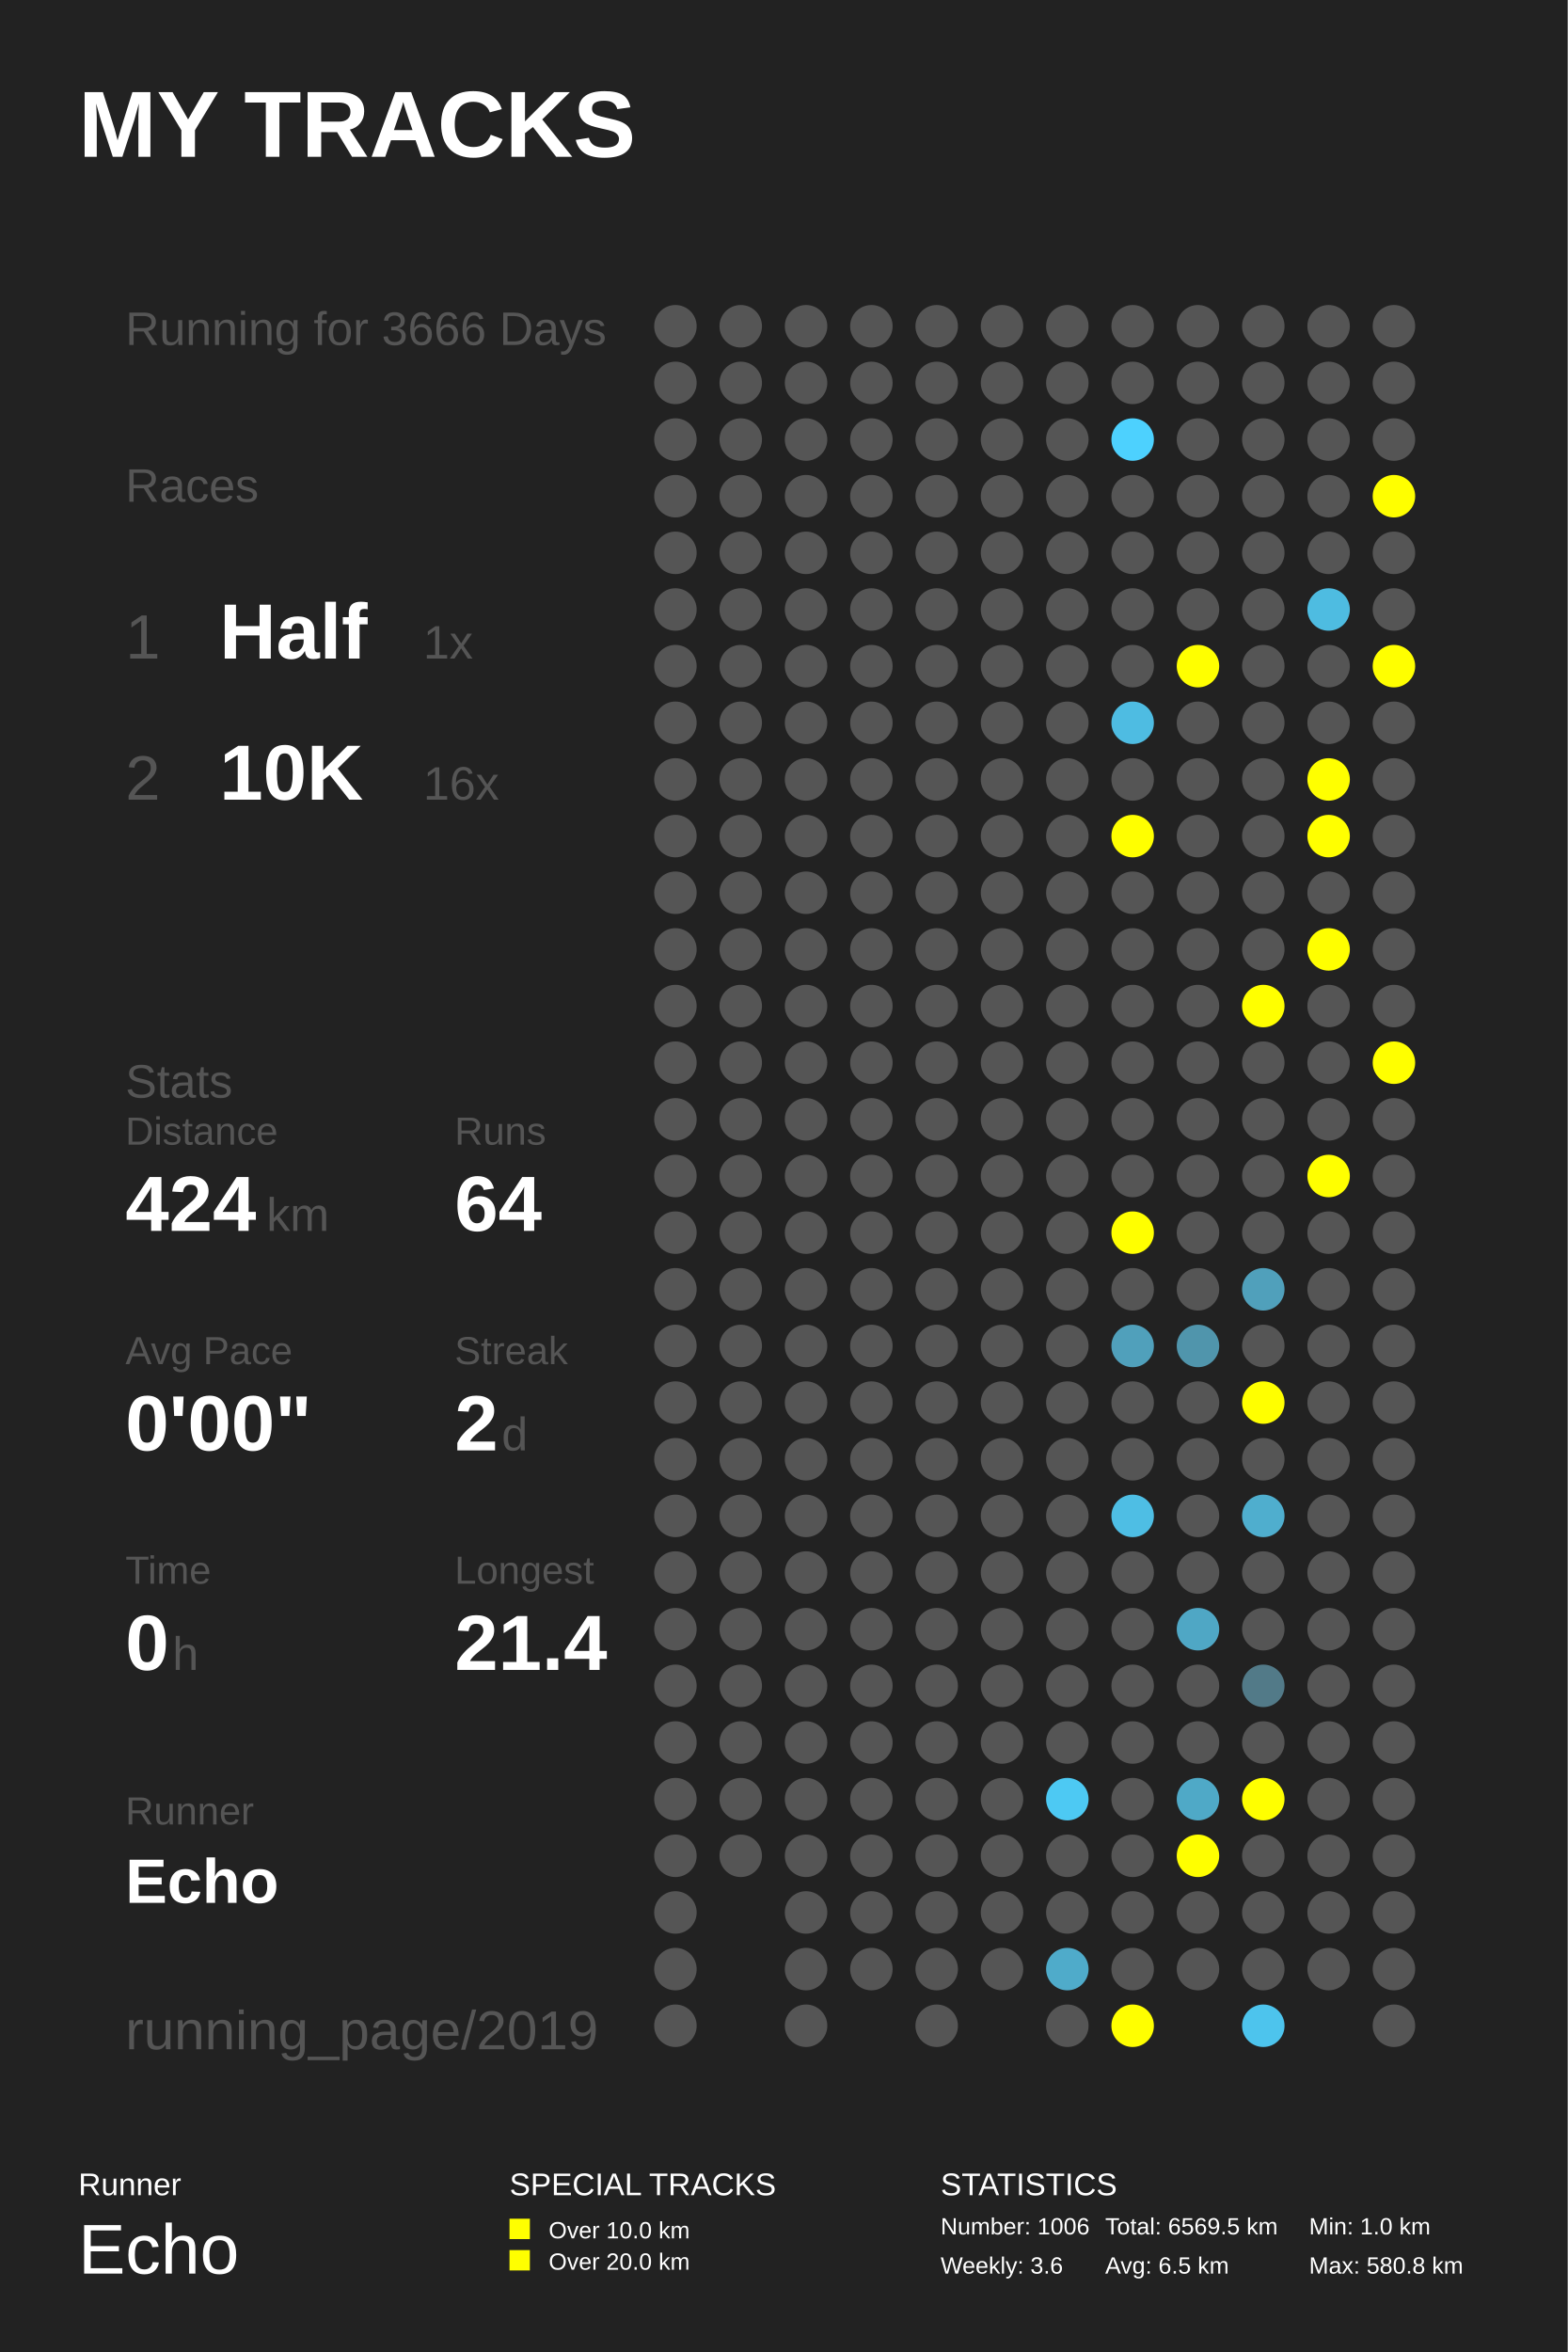
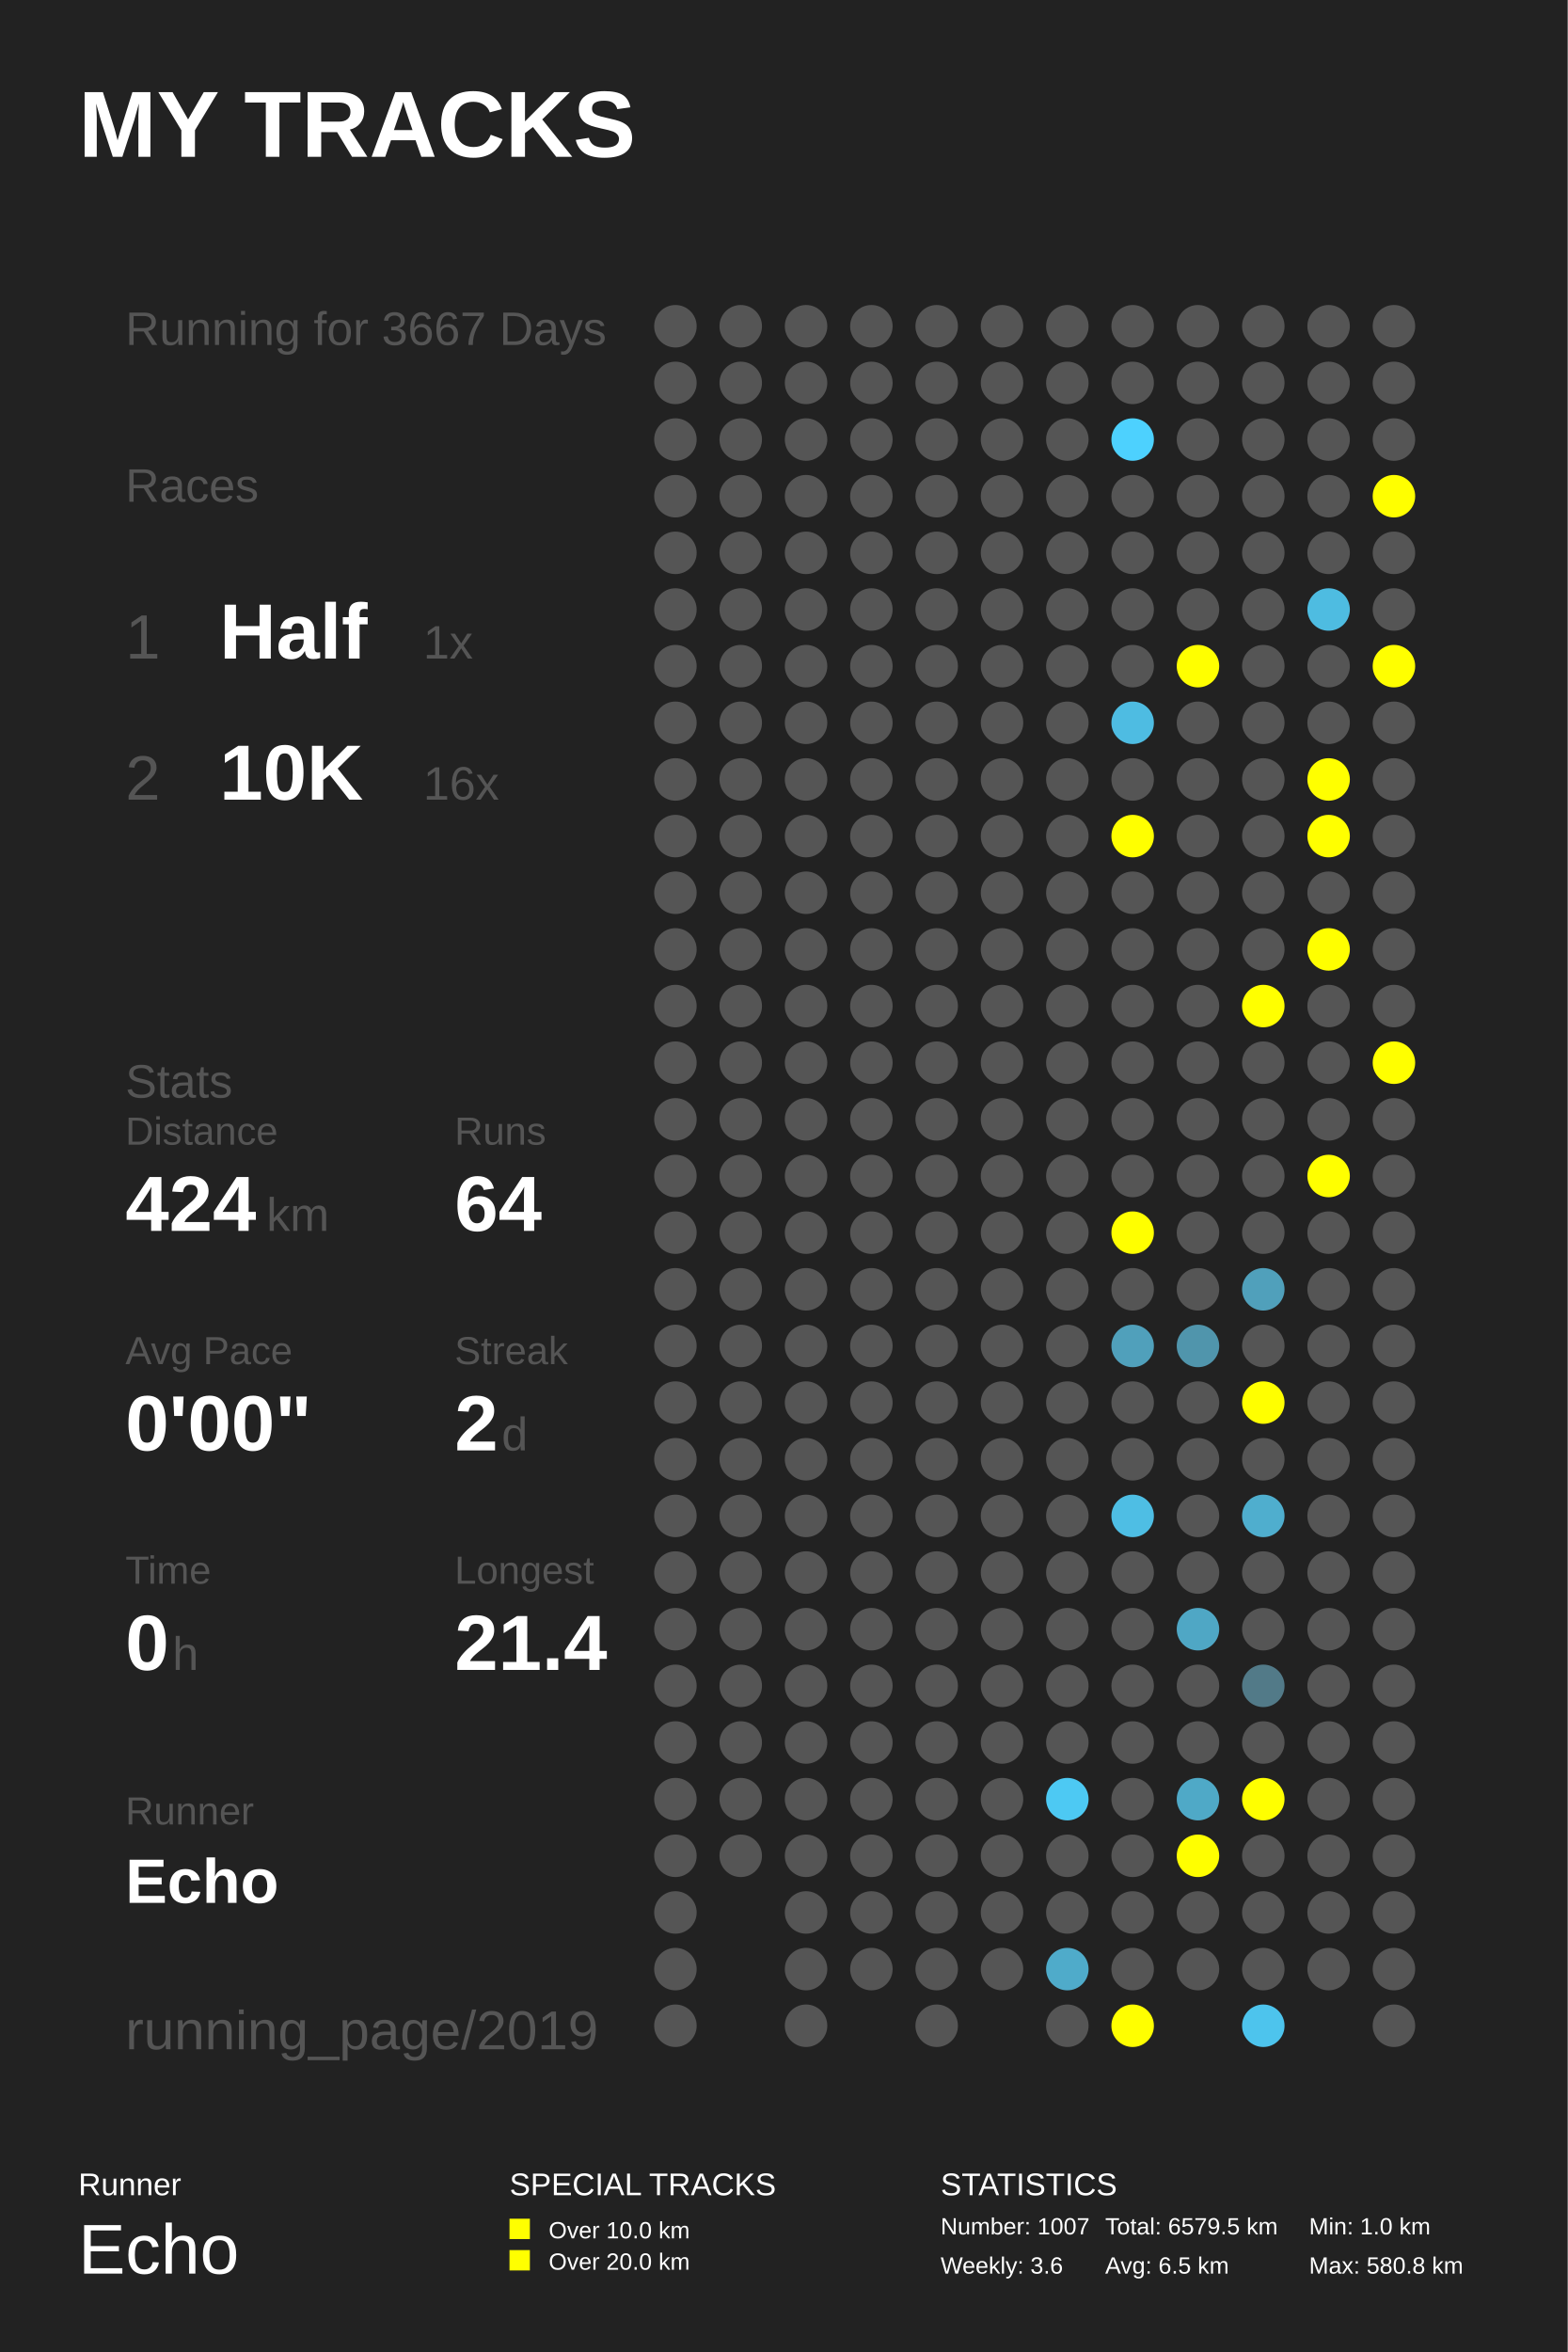
<svg xmlns="http://www.w3.org/2000/svg" baseProfile="full" height="300mm" version="1.1" viewBox="0,0,200,300" width="200mm">
  <defs />
  <rect fill="#222222" height="300" width="200" x="0" y="0" />
  <text fill="#FFFFFF" style="font-size:12px; font-family:Arial; font-weight:bold;" x="10" y="20">MY TRACKS</text>
  <text fill="#FFFFFF" style="font-size:4px; font-family:Arial" x="10" y="280">Runner</text>
  <text fill="#FFFFFF" style="font-size:9px; font-family:Arial" x="10" y="290">Echo</text>
  <text fill="#FFFFFF" style="font-size:4px; font-family:Arial" x="65" y="280">SPECIAL TRACKS</text>
  <rect fill="#FFFF00" height="2.6" width="2.6" x="65" y="283" />
  <text fill="#FFFFFF" style="font-size:3px; font-family:Arial" x="70" y="285.5">Over 10.0 km</text>
  <rect fill="#FFFF00" height="2.6" width="2.6" x="65" y="287" />
  <text fill="#FFFFFF" style="font-size:3px; font-family:Arial" x="70" y="289.5">Over 20.0 km</text>
  <text fill="#FFFFFF" style="font-size:4px; font-family:Arial" x="120" y="280">STATISTICS</text>
-   <text fill="#FFFFFF" style="font-size:3px; font-family:Arial" x="120" y="285">Number: 1006</text>
+   <text fill="#FFFFFF" style="font-size:3px; font-family:Arial" x="120" y="285">Number: 1007</text>
  <text fill="#FFFFFF" style="font-size:3px; font-family:Arial" x="120" y="290">Weekly: 3.6</text>
-   <text fill="#FFFFFF" style="font-size:3px; font-family:Arial" x="141" y="285">Total: 6569.5 km</text>
+   <text fill="#FFFFFF" style="font-size:3px; font-family:Arial" x="141" y="285">Total: 6579.5 km</text>
  <text fill="#FFFFFF" style="font-size:3px; font-family:Arial" x="141" y="290">Avg: 6.5 km</text>
  <text fill="#FFFFFF" style="font-size:3px; font-family:Arial" x="167" y="285">Min: 1.0 km</text>
  <text fill="#FFFFFF" style="font-size:3px; font-family:Arial" x="167" y="290">Max: 580.8 km</text>
-   <text fill="#555555" style="font-size:6px; font-family:Arial;" x="16" y="44">Running for 3666 Days</text>
+   <text fill="#555555" style="font-size:6px; font-family:Arial;" x="16" y="44">Running for 3667 Days</text>
  <text fill="#555555" style="font-size:6px; font-family:Arial;" x="16" y="64">Races</text>
  <text fill="#555555" style="font-size:8px; font-family:Arial;" x="16" y="84">1</text>
  <text fill="#FFFFFF" style="font-size:10px; font-family:Arial; font-weight:bold;" x="28" y="84">Half</text>
  <text fill="#555555" style="font-size:6px; font-family:Arial;" x="54" y="84">1x</text>
  <text fill="#555555" style="font-size:8px; font-family:Arial;" x="16" y="102">2</text>
  <text fill="#FFFFFF" style="font-size:10px; font-family:Arial; font-weight:bold;" x="28" y="102">10K</text>
  <text fill="#555555" style="font-size:6px; font-family:Arial;" x="54" y="102">16x</text>
  <text fill="#555555" style="font-size:6px; font-family:Arial;" x="16" y="140">Stats</text>
  <text fill="#555555" style="font-size:5px; font-family:Arial;" x="16" y="146">Distance</text>
  <text fill="#FFFFFF" style="font-size:10px; font-family:Arial; font-weight:bold;" x="16" y="157">424</text>
  <text fill="#555555" style="font-size:6px; font-family:Arial;" x="34" y="157">km</text>
  <text fill="#555555" style="font-size:5px; font-family:Arial;" x="58" y="146">Runs</text>
  <text fill="#FFFFFF" style="font-size:10px; font-family:Arial; font-weight:bold;" x="58" y="157">64</text>
  <text fill="#555555" style="font-size:5px; font-family:Arial;" x="16" y="174">Avg Pace</text>
  <text fill="#FFFFFF" style="font-size:10px; font-family:Arial; font-weight:bold;" x="16" y="185">0'00"</text>
  <text fill="#555555" style="font-size:5px; font-family:Arial;" x="58" y="174">Streak</text>
  <text fill="#FFFFFF" style="font-size:10px; font-family:Arial; font-weight:bold;" x="58" y="185">2</text>
  <text fill="#555555" style="font-size:6px; font-family:Arial;" x="64" y="185">d</text>
  <text fill="#555555" style="font-size:5px; font-family:Arial;" x="16" y="202">Time</text>
  <text fill="#FFFFFF" style="font-size:10px; font-family:Arial; font-weight:bold;" x="16" y="213">0</text>
  <text fill="#555555" style="font-size:6px; font-family:Arial;" x="22" y="213">h</text>
  <text fill="#555555" style="font-size:5px; font-family:Arial;" x="58" y="202">Longest</text>
  <text fill="#FFFFFF" style="font-size:10px; font-family:Arial; font-weight:bold;" x="58" y="213">21.4</text>
  <text fill="#555555" style="font-size:5px; font-family:Arial;" x="16" y="232.71">Runner</text>
  <text fill="#FFFFFF" style="font-size:8px; font-family:Arial; font-weight:bold;" x="16" y="242.71">Echo</text>
  <text fill="#555555" style="font-size:7px; font-family:Arial;" x="16" y="261.387">running_page/2019</text>
  <circle cx="86.167" cy="41.613" fill="#555555" r="2.71" />
  <circle cx="86.167" cy="48.839" fill="#555555" r="2.71" />
  <circle cx="86.167" cy="56.065" fill="#555555" r="2.71" />
  <circle cx="86.167" cy="63.29" fill="#555555" r="2.71" />
  <circle cx="86.167" cy="70.516" fill="#555555" r="2.71" />
  <circle cx="86.167" cy="77.742" fill="#555555" r="2.71" />
  <circle cx="86.167" cy="84.968" fill="#555555" r="2.71" />
  <circle cx="86.167" cy="92.194" fill="#555555" r="2.71" />
  <circle cx="86.167" cy="99.419" fill="#555555" r="2.71" />
  <circle cx="86.167" cy="106.645" fill="#555555" r="2.71" />
  <circle cx="86.167" cy="113.871" fill="#555555" r="2.71" />
  <circle cx="86.167" cy="121.097" fill="#555555" r="2.71" />
  <circle cx="86.167" cy="128.323" fill="#555555" r="2.71" />
  <circle cx="86.167" cy="135.548" fill="#555555" r="2.71" />
  <circle cx="86.167" cy="142.774" fill="#555555" r="2.71" />
  <circle cx="86.167" cy="150.0" fill="#555555" r="2.71" />
  <circle cx="86.167" cy="157.226" fill="#555555" r="2.71" />
  <circle cx="86.167" cy="164.452" fill="#555555" r="2.71" />
  <circle cx="86.167" cy="171.677" fill="#555555" r="2.71" />
  <circle cx="86.167" cy="178.903" fill="#555555" r="2.71" />
  <circle cx="86.167" cy="186.129" fill="#555555" r="2.71" />
  <circle cx="86.167" cy="193.355" fill="#555555" r="2.71" />
  <circle cx="86.167" cy="200.581" fill="#555555" r="2.71" />
  <circle cx="86.167" cy="207.806" fill="#555555" r="2.71" />
  <circle cx="86.167" cy="215.032" fill="#555555" r="2.71" />
  <circle cx="86.167" cy="222.258" fill="#555555" r="2.71" />
  <circle cx="86.167" cy="229.484" fill="#555555" r="2.71" />
  <circle cx="86.167" cy="236.71" fill="#555555" r="2.71" />
  <circle cx="86.167" cy="243.935" fill="#555555" r="2.71" />
  <circle cx="86.167" cy="251.161" fill="#555555" r="2.71" />
  <circle cx="86.167" cy="258.387" fill="#555555" r="2.71" />
  <circle cx="94.5" cy="41.613" fill="#555555" r="2.71" />
  <circle cx="94.5" cy="48.839" fill="#555555" r="2.71" />
  <circle cx="94.5" cy="56.065" fill="#555555" r="2.71" />
  <circle cx="94.5" cy="63.29" fill="#555555" r="2.71" />
  <circle cx="94.5" cy="70.516" fill="#555555" r="2.71" />
  <circle cx="94.5" cy="77.742" fill="#555555" r="2.71" />
  <circle cx="94.5" cy="84.968" fill="#555555" r="2.71" />
  <circle cx="94.5" cy="92.194" fill="#555555" r="2.71" />
  <circle cx="94.5" cy="99.419" fill="#555555" r="2.71" />
  <circle cx="94.5" cy="106.645" fill="#555555" r="2.71" />
  <circle cx="94.5" cy="113.871" fill="#555555" r="2.71" />
  <circle cx="94.5" cy="121.097" fill="#555555" r="2.71" />
  <circle cx="94.5" cy="128.323" fill="#555555" r="2.71" />
  <circle cx="94.5" cy="135.548" fill="#555555" r="2.71" />
  <circle cx="94.5" cy="142.774" fill="#555555" r="2.71" />
  <circle cx="94.5" cy="150.0" fill="#555555" r="2.71" />
  <circle cx="94.5" cy="157.226" fill="#555555" r="2.71" />
  <circle cx="94.5" cy="164.452" fill="#555555" r="2.71" />
  <circle cx="94.5" cy="171.677" fill="#555555" r="2.71" />
  <circle cx="94.5" cy="178.903" fill="#555555" r="2.71" />
  <circle cx="94.5" cy="186.129" fill="#555555" r="2.71" />
  <circle cx="94.5" cy="193.355" fill="#555555" r="2.71" />
  <circle cx="94.5" cy="200.581" fill="#555555" r="2.71" />
  <circle cx="94.5" cy="207.806" fill="#555555" r="2.71" />
  <circle cx="94.5" cy="215.032" fill="#555555" r="2.71" />
  <circle cx="94.5" cy="222.258" fill="#555555" r="2.71" />
  <circle cx="94.5" cy="229.484" fill="#555555" r="2.71" />
  <circle cx="94.5" cy="236.71" fill="#555555" r="2.71" />
  <circle cx="102.833" cy="41.613" fill="#555555" r="2.71" />
  <circle cx="102.833" cy="48.839" fill="#555555" r="2.71" />
  <circle cx="102.833" cy="56.065" fill="#555555" r="2.71" />
  <circle cx="102.833" cy="63.29" fill="#555555" r="2.71" />
  <circle cx="102.833" cy="70.516" fill="#555555" r="2.71" />
  <circle cx="102.833" cy="77.742" fill="#555555" r="2.71" />
  <circle cx="102.833" cy="84.968" fill="#555555" r="2.71" />
  <circle cx="102.833" cy="92.194" fill="#555555" r="2.71" />
  <circle cx="102.833" cy="99.419" fill="#555555" r="2.71" />
  <circle cx="102.833" cy="106.645" fill="#555555" r="2.71" />
  <circle cx="102.833" cy="113.871" fill="#555555" r="2.71" />
  <circle cx="102.833" cy="121.097" fill="#555555" r="2.71" />
  <circle cx="102.833" cy="128.323" fill="#555555" r="2.71" />
  <circle cx="102.833" cy="135.548" fill="#555555" r="2.71" />
  <circle cx="102.833" cy="142.774" fill="#555555" r="2.71" />
  <circle cx="102.833" cy="150.0" fill="#555555" r="2.71" />
  <circle cx="102.833" cy="157.226" fill="#555555" r="2.71" />
  <circle cx="102.833" cy="164.452" fill="#555555" r="2.71" />
  <circle cx="102.833" cy="171.677" fill="#555555" r="2.71" />
  <circle cx="102.833" cy="178.903" fill="#555555" r="2.71" />
  <circle cx="102.833" cy="186.129" fill="#555555" r="2.71" />
  <circle cx="102.833" cy="193.355" fill="#555555" r="2.71" />
  <circle cx="102.833" cy="200.581" fill="#555555" r="2.71" />
  <circle cx="102.833" cy="207.806" fill="#555555" r="2.71" />
  <circle cx="102.833" cy="215.032" fill="#555555" r="2.71" />
  <circle cx="102.833" cy="222.258" fill="#555555" r="2.71" />
  <circle cx="102.833" cy="229.484" fill="#555555" r="2.71" />
  <circle cx="102.833" cy="236.71" fill="#555555" r="2.71" />
  <circle cx="102.833" cy="243.935" fill="#555555" r="2.71" />
  <circle cx="102.833" cy="251.161" fill="#555555" r="2.71" />
  <circle cx="102.833" cy="258.387" fill="#555555" r="2.71" />
  <circle cx="111.167" cy="41.613" fill="#555555" r="2.71" />
  <circle cx="111.167" cy="48.839" fill="#555555" r="2.71" />
  <circle cx="111.167" cy="56.065" fill="#555555" r="2.71" />
  <circle cx="111.167" cy="63.29" fill="#555555" r="2.71" />
  <circle cx="111.167" cy="70.516" fill="#555555" r="2.71" />
  <circle cx="111.167" cy="77.742" fill="#555555" r="2.71" />
  <circle cx="111.167" cy="84.968" fill="#555555" r="2.71" />
  <circle cx="111.167" cy="92.194" fill="#555555" r="2.71" />
  <circle cx="111.167" cy="99.419" fill="#555555" r="2.71" />
  <circle cx="111.167" cy="106.645" fill="#555555" r="2.71" />
  <circle cx="111.167" cy="113.871" fill="#555555" r="2.71" />
  <circle cx="111.167" cy="121.097" fill="#555555" r="2.71" />
  <circle cx="111.167" cy="128.323" fill="#555555" r="2.71" />
  <circle cx="111.167" cy="135.548" fill="#555555" r="2.71" />
  <circle cx="111.167" cy="142.774" fill="#555555" r="2.71" />
  <circle cx="111.167" cy="150.0" fill="#555555" r="2.71" />
  <circle cx="111.167" cy="157.226" fill="#555555" r="2.71" />
  <circle cx="111.167" cy="164.452" fill="#555555" r="2.71" />
  <circle cx="111.167" cy="171.677" fill="#555555" r="2.71" />
  <circle cx="111.167" cy="178.903" fill="#555555" r="2.71" />
  <circle cx="111.167" cy="186.129" fill="#555555" r="2.71" />
  <circle cx="111.167" cy="193.355" fill="#555555" r="2.71" />
  <circle cx="111.167" cy="200.581" fill="#555555" r="2.71" />
  <circle cx="111.167" cy="207.806" fill="#555555" r="2.71" />
  <circle cx="111.167" cy="215.032" fill="#555555" r="2.71" />
  <circle cx="111.167" cy="222.258" fill="#555555" r="2.71" />
  <circle cx="111.167" cy="229.484" fill="#555555" r="2.71" />
  <circle cx="111.167" cy="236.71" fill="#555555" r="2.71" />
  <circle cx="111.167" cy="243.935" fill="#555555" r="2.71" />
  <circle cx="111.167" cy="251.161" fill="#555555" r="2.71" />
  <circle cx="119.5" cy="41.613" fill="#555555" r="2.71" />
  <circle cx="119.5" cy="48.839" fill="#555555" r="2.71" />
  <circle cx="119.5" cy="56.065" fill="#555555" r="2.71" />
  <circle cx="119.5" cy="63.29" fill="#555555" r="2.71" />
  <circle cx="119.5" cy="70.516" fill="#555555" r="2.71" />
  <circle cx="119.5" cy="77.742" fill="#555555" r="2.71" />
  <circle cx="119.5" cy="84.968" fill="#555555" r="2.71" />
  <circle cx="119.5" cy="92.194" fill="#555555" r="2.71" />
  <circle cx="119.5" cy="99.419" fill="#555555" r="2.71" />
  <circle cx="119.5" cy="106.645" fill="#555555" r="2.71" />
  <circle cx="119.5" cy="113.871" fill="#555555" r="2.71" />
  <circle cx="119.5" cy="121.097" fill="#555555" r="2.71" />
  <circle cx="119.5" cy="128.323" fill="#555555" r="2.71" />
  <circle cx="119.5" cy="135.548" fill="#555555" r="2.71" />
  <circle cx="119.5" cy="142.774" fill="#555555" r="2.71" />
  <circle cx="119.5" cy="150.0" fill="#555555" r="2.71" />
  <circle cx="119.5" cy="157.226" fill="#555555" r="2.71" />
  <circle cx="119.5" cy="164.452" fill="#555555" r="2.71" />
  <circle cx="119.5" cy="171.677" fill="#555555" r="2.71" />
  <circle cx="119.5" cy="178.903" fill="#555555" r="2.71" />
  <circle cx="119.5" cy="186.129" fill="#555555" r="2.71" />
  <circle cx="119.5" cy="193.355" fill="#555555" r="2.71" />
  <circle cx="119.5" cy="200.581" fill="#555555" r="2.71" />
  <circle cx="119.5" cy="207.806" fill="#555555" r="2.71" />
  <circle cx="119.5" cy="215.032" fill="#555555" r="2.71" />
  <circle cx="119.5" cy="222.258" fill="#555555" r="2.71" />
  <circle cx="119.5" cy="229.484" fill="#555555" r="2.71" />
  <circle cx="119.5" cy="236.71" fill="#555555" r="2.71" />
  <circle cx="119.5" cy="243.935" fill="#555555" r="2.71" />
  <circle cx="119.5" cy="251.161" fill="#555555" r="2.71" />
  <circle cx="119.5" cy="258.387" fill="#555555" r="2.71" />
  <circle cx="127.833" cy="41.613" fill="#555555" r="2.71" />
  <circle cx="127.833" cy="48.839" fill="#555555" r="2.71" />
  <circle cx="127.833" cy="56.065" fill="#555555" r="2.71" />
  <circle cx="127.833" cy="63.29" fill="#555555" r="2.71" />
  <circle cx="127.833" cy="70.516" fill="#555555" r="2.71" />
  <circle cx="127.833" cy="77.742" fill="#555555" r="2.71" />
  <circle cx="127.833" cy="84.968" fill="#555555" r="2.71" />
  <circle cx="127.833" cy="92.194" fill="#555555" r="2.71" />
  <circle cx="127.833" cy="99.419" fill="#555555" r="2.71" />
  <circle cx="127.833" cy="106.645" fill="#555555" r="2.71" />
  <circle cx="127.833" cy="113.871" fill="#555555" r="2.71" />
  <circle cx="127.833" cy="121.097" fill="#555555" r="2.71" />
  <circle cx="127.833" cy="128.323" fill="#555555" r="2.71" />
  <circle cx="127.833" cy="135.548" fill="#555555" r="2.71" />
  <circle cx="127.833" cy="142.774" fill="#555555" r="2.71" />
  <circle cx="127.833" cy="150.0" fill="#555555" r="2.71" />
  <circle cx="127.833" cy="157.226" fill="#555555" r="2.71" />
  <circle cx="127.833" cy="164.452" fill="#555555" r="2.71" />
  <circle cx="127.833" cy="171.677" fill="#555555" r="2.71" />
  <circle cx="127.833" cy="178.903" fill="#555555" r="2.71" />
  <circle cx="127.833" cy="186.129" fill="#555555" r="2.71" />
  <circle cx="127.833" cy="193.355" fill="#555555" r="2.71" />
  <circle cx="127.833" cy="200.581" fill="#555555" r="2.71" />
  <circle cx="127.833" cy="207.806" fill="#555555" r="2.71" />
  <circle cx="127.833" cy="215.032" fill="#555555" r="2.71" />
  <circle cx="127.833" cy="222.258" fill="#555555" r="2.71" />
  <circle cx="127.833" cy="229.484" fill="#555555" r="2.71" />
  <circle cx="127.833" cy="236.71" fill="#555555" r="2.71" />
  <circle cx="127.833" cy="243.935" fill="#555555" r="2.71" />
  <circle cx="127.833" cy="251.161" fill="#555555" r="2.71" />
  <circle cx="136.167" cy="41.613" fill="#555555" r="2.71" />
  <circle cx="136.167" cy="48.839" fill="#555555" r="2.71" />
  <circle cx="136.167" cy="56.065" fill="#555555" r="2.71" />
  <circle cx="136.167" cy="63.29" fill="#555555" r="2.71" />
  <circle cx="136.167" cy="70.516" fill="#555555" r="2.71" />
  <circle cx="136.167" cy="77.742" fill="#555555" r="2.71" />
  <circle cx="136.167" cy="84.968" fill="#555555" r="2.71" />
  <circle cx="136.167" cy="92.194" fill="#555555" r="2.71" />
  <circle cx="136.167" cy="99.419" fill="#555555" r="2.71" />
  <circle cx="136.167" cy="106.645" fill="#555555" r="2.71" />
  <circle cx="136.167" cy="113.871" fill="#555555" r="2.71" />
  <circle cx="136.167" cy="121.097" fill="#555555" r="2.71" />
  <circle cx="136.167" cy="128.323" fill="#555555" r="2.71" />
  <circle cx="136.167" cy="135.548" fill="#555555" r="2.71" />
  <circle cx="136.167" cy="142.774" fill="#555555" r="2.71" />
  <circle cx="136.167" cy="150.0" fill="#555555" r="2.71" />
  <circle cx="136.167" cy="157.226" fill="#555555" r="2.71" />
  <circle cx="136.167" cy="164.452" fill="#555555" r="2.71" />
  <circle cx="136.167" cy="171.677" fill="#555555" r="2.71" />
  <circle cx="136.167" cy="178.903" fill="#555555" r="2.71" />
  <circle cx="136.167" cy="186.129" fill="#555555" r="2.71" />
  <circle cx="136.167" cy="193.355" fill="#555555" r="2.71" />
  <circle cx="136.167" cy="200.581" fill="#555555" r="2.71" />
  <circle cx="136.167" cy="207.806" fill="#555555" r="2.71" />
  <circle cx="136.167" cy="215.032" fill="#555555" r="2.71" />
  <circle cx="136.167" cy="222.258" fill="#555555" r="2.71" />
  <circle cx="136.167" cy="229.484" fill="#4dc9f3" r="2.71" />
  <circle cx="136.167" cy="236.71" fill="#555555" r="2.71" />
  <circle cx="136.167" cy="243.935" fill="#555555" r="2.71" />
  <circle cx="136.167" cy="251.161" fill="#4fabca" r="2.71" />
  <circle cx="136.167" cy="258.387" fill="#555555" r="2.71" />
  <circle cx="144.5" cy="41.613" fill="#555555" r="2.71" />
  <circle cx="144.5" cy="48.839" fill="#555555" r="2.71" />
  <circle cx="144.5" cy="56.065" fill="#4dd1fe" r="2.71" />
  <circle cx="144.5" cy="63.29" fill="#555555" r="2.71" />
  <circle cx="144.5" cy="70.516" fill="#555555" r="2.71" />
  <circle cx="144.5" cy="77.742" fill="#555555" r="2.71" />
  <circle cx="144.5" cy="84.968" fill="#555555" r="2.71" />
  <circle cx="144.5" cy="92.194" fill="#4ebce2" r="2.71" />
  <circle cx="144.5" cy="99.419" fill="#555555" r="2.71" />
  <circle cx="144.5" cy="106.645" fill="#FFFF00" r="2.71" />
  <circle cx="144.5" cy="113.871" fill="#555555" r="2.71" />
  <circle cx="144.5" cy="121.097" fill="#555555" r="2.71" />
  <circle cx="144.5" cy="128.323" fill="#555555" r="2.71" />
  <circle cx="144.5" cy="135.548" fill="#555555" r="2.71" />
  <circle cx="144.5" cy="142.774" fill="#555555" r="2.71" />
  <circle cx="144.5" cy="150.0" fill="#555555" r="2.71" />
  <circle cx="144.5" cy="157.226" fill="#FFFF00" r="2.71" />
  <circle cx="144.5" cy="164.452" fill="#555555" r="2.71" />
  <circle cx="144.5" cy="171.677" fill="#50a0bb" r="2.71" />
  <circle cx="144.5" cy="178.903" fill="#555555" r="2.71" />
  <circle cx="144.5" cy="186.129" fill="#555555" r="2.71" />
  <circle cx="144.5" cy="193.355" fill="#4ebee4" r="2.71" />
  <circle cx="144.5" cy="200.581" fill="#555555" r="2.71" />
  <circle cx="144.5" cy="207.806" fill="#555555" r="2.71" />
  <circle cx="144.5" cy="215.032" fill="#555555" r="2.71" />
  <circle cx="144.5" cy="222.258" fill="#555555" r="2.71" />
  <circle cx="144.5" cy="229.484" fill="#555555" r="2.71" />
  <circle cx="144.5" cy="236.71" fill="#555555" r="2.71" />
  <circle cx="144.5" cy="243.935" fill="#555555" r="2.71" />
  <circle cx="144.5" cy="251.161" fill="#555555" r="2.71" />
  <circle cx="144.5" cy="258.387" fill="#FFFF00" r="2.71" />
  <circle cx="152.833" cy="41.613" fill="#555555" r="2.71" />
  <circle cx="152.833" cy="48.839" fill="#555555" r="2.71" />
  <circle cx="152.833" cy="56.065" fill="#555555" r="2.71" />
  <circle cx="152.833" cy="63.29" fill="#555555" r="2.71" />
  <circle cx="152.833" cy="70.516" fill="#555555" r="2.71" />
  <circle cx="152.833" cy="77.742" fill="#555555" r="2.71" />
  <circle cx="152.833" cy="84.968" fill="#FFFF00" r="2.71" />
  <circle cx="152.833" cy="92.194" fill="#555555" r="2.71" />
  <circle cx="152.833" cy="99.419" fill="#555555" r="2.71" />
  <circle cx="152.833" cy="106.645" fill="#555555" r="2.71" />
  <circle cx="152.833" cy="113.871" fill="#555555" r="2.71" />
  <circle cx="152.833" cy="121.097" fill="#555555" r="2.71" />
  <circle cx="152.833" cy="128.323" fill="#555555" r="2.71" />
  <circle cx="152.833" cy="135.548" fill="#555555" r="2.71" />
  <circle cx="152.833" cy="142.774" fill="#555555" r="2.71" />
  <circle cx="152.833" cy="150.0" fill="#555555" r="2.71" />
  <circle cx="152.833" cy="157.226" fill="#555555" r="2.71" />
  <circle cx="152.833" cy="164.452" fill="#555555" r="2.71" />
  <circle cx="152.833" cy="171.677" fill="#5095ac" r="2.71" />
  <circle cx="152.833" cy="178.903" fill="#555555" r="2.71" />
  <circle cx="152.833" cy="186.129" fill="#555555" r="2.71" />
  <circle cx="152.833" cy="193.355" fill="#555555" r="2.71" />
  <circle cx="152.833" cy="200.581" fill="#555555" r="2.71" />
  <circle cx="152.833" cy="207.806" fill="#4fa7c5" r="2.71" />
  <circle cx="152.833" cy="215.032" fill="#555555" r="2.71" />
  <circle cx="152.833" cy="222.258" fill="#555555" r="2.71" />
  <circle cx="152.833" cy="229.484" fill="#4fa9c7" r="2.71" />
  <circle cx="152.833" cy="236.71" fill="#FFFF00" r="2.71" />
  <circle cx="152.833" cy="243.935" fill="#555555" r="2.71" />
  <circle cx="152.833" cy="251.161" fill="#555555" r="2.71" />
  <circle cx="161.167" cy="41.613" fill="#555555" r="2.71" />
  <circle cx="161.167" cy="48.839" fill="#555555" r="2.71" />
  <circle cx="161.167" cy="56.065" fill="#555555" r="2.71" />
  <circle cx="161.167" cy="63.29" fill="#555555" r="2.71" />
  <circle cx="161.167" cy="70.516" fill="#555555" r="2.71" />
  <circle cx="161.167" cy="77.742" fill="#555555" r="2.71" />
  <circle cx="161.167" cy="84.968" fill="#555555" r="2.71" />
  <circle cx="161.167" cy="92.194" fill="#555555" r="2.71" />
  <circle cx="161.167" cy="99.419" fill="#555555" r="2.71" />
  <circle cx="161.167" cy="106.645" fill="#555555" r="2.71" />
  <circle cx="161.167" cy="113.871" fill="#555555" r="2.71" />
  <circle cx="161.167" cy="121.097" fill="#555555" r="2.71" />
  <circle cx="161.167" cy="128.323" fill="#FFFF00" r="2.71" />
  <circle cx="161.167" cy="135.548" fill="#555555" r="2.71" />
  <circle cx="161.167" cy="142.774" fill="#555555" r="2.71" />
  <circle cx="161.167" cy="150.0" fill="#555555" r="2.71" />
  <circle cx="161.167" cy="157.226" fill="#555555" r="2.71" />
  <circle cx="161.167" cy="164.452" fill="#50a0bb" r="2.71" />
  <circle cx="161.167" cy="171.677" fill="#555555" r="2.71" />
  <circle cx="161.167" cy="178.903" fill="#FFFF00" r="2.71" />
  <circle cx="161.167" cy="186.129" fill="#555555" r="2.71" />
  <circle cx="161.167" cy="193.355" fill="#4faece" r="2.71" />
  <circle cx="161.167" cy="200.581" fill="#555555" r="2.71" />
  <circle cx="161.167" cy="207.806" fill="#555555" r="2.71" />
  <circle cx="161.167" cy="215.032" fill="#527a88" r="2.71" />
  <circle cx="161.167" cy="222.258" fill="#555555" r="2.71" />
  <circle cx="161.167" cy="229.484" fill="#FFFF00" r="2.71" />
  <circle cx="161.167" cy="236.71" fill="#555555" r="2.71" />
  <circle cx="161.167" cy="243.935" fill="#555555" r="2.71" />
  <circle cx="161.167" cy="251.161" fill="#555555" r="2.71" />
  <circle cx="161.167" cy="258.387" fill="#4dc4ed" r="2.71" />
  <circle cx="169.5" cy="41.613" fill="#555555" r="2.71" />
  <circle cx="169.5" cy="48.839" fill="#555555" r="2.71" />
  <circle cx="169.5" cy="56.065" fill="#555555" r="2.71" />
  <circle cx="169.5" cy="63.29" fill="#555555" r="2.71" />
  <circle cx="169.5" cy="70.516" fill="#555555" r="2.71" />
  <circle cx="169.5" cy="77.742" fill="#4ebce1" r="2.71" />
  <circle cx="169.5" cy="84.968" fill="#555555" r="2.71" />
  <circle cx="169.5" cy="92.194" fill="#555555" r="2.71" />
  <circle cx="169.5" cy="99.419" fill="#FFFF00" r="2.71" />
  <circle cx="169.5" cy="106.645" fill="#FFFF00" r="2.71" />
  <circle cx="169.5" cy="113.871" fill="#555555" r="2.71" />
  <circle cx="169.5" cy="121.097" fill="#FFFF00" r="2.71" />
  <circle cx="169.5" cy="128.323" fill="#555555" r="2.71" />
  <circle cx="169.5" cy="135.548" fill="#555555" r="2.71" />
  <circle cx="169.5" cy="142.774" fill="#555555" r="2.71" />
  <circle cx="169.5" cy="150.0" fill="#FFFF00" r="2.71" />
  <circle cx="169.5" cy="157.226" fill="#555555" r="2.71" />
  <circle cx="169.5" cy="164.452" fill="#555555" r="2.71" />
  <circle cx="169.5" cy="171.677" fill="#555555" r="2.71" />
  <circle cx="169.5" cy="178.903" fill="#555555" r="2.71" />
  <circle cx="169.5" cy="186.129" fill="#555555" r="2.71" />
  <circle cx="169.5" cy="193.355" fill="#555555" r="2.71" />
  <circle cx="169.5" cy="200.581" fill="#555555" r="2.71" />
  <circle cx="169.5" cy="207.806" fill="#555555" r="2.71" />
  <circle cx="169.5" cy="215.032" fill="#555555" r="2.71" />
  <circle cx="169.5" cy="222.258" fill="#555555" r="2.71" />
  <circle cx="169.5" cy="229.484" fill="#555555" r="2.71" />
  <circle cx="169.5" cy="236.71" fill="#555555" r="2.71" />
  <circle cx="169.5" cy="243.935" fill="#555555" r="2.71" />
  <circle cx="169.5" cy="251.161" fill="#555555" r="2.71" />
  <circle cx="177.833" cy="41.613" fill="#555555" r="2.71" />
  <circle cx="177.833" cy="48.839" fill="#555555" r="2.71" />
  <circle cx="177.833" cy="56.065" fill="#555555" r="2.71" />
  <circle cx="177.833" cy="63.29" fill="#FFFF00" r="2.71" />
  <circle cx="177.833" cy="70.516" fill="#555555" r="2.71" />
  <circle cx="177.833" cy="77.742" fill="#555555" r="2.71" />
  <circle cx="177.833" cy="84.968" fill="#FFFF00" r="2.71" />
  <circle cx="177.833" cy="92.194" fill="#555555" r="2.71" />
  <circle cx="177.833" cy="99.419" fill="#555555" r="2.71" />
  <circle cx="177.833" cy="106.645" fill="#555555" r="2.71" />
  <circle cx="177.833" cy="113.871" fill="#555555" r="2.71" />
  <circle cx="177.833" cy="121.097" fill="#555555" r="2.71" />
  <circle cx="177.833" cy="128.323" fill="#555555" r="2.71" />
  <circle cx="177.833" cy="135.548" fill="#FFFF00" r="2.71" />
  <circle cx="177.833" cy="142.774" fill="#555555" r="2.71" />
  <circle cx="177.833" cy="150.0" fill="#555555" r="2.71" />
  <circle cx="177.833" cy="157.226" fill="#555555" r="2.71" />
  <circle cx="177.833" cy="164.452" fill="#555555" r="2.71" />
  <circle cx="177.833" cy="171.677" fill="#555555" r="2.71" />
  <circle cx="177.833" cy="178.903" fill="#555555" r="2.71" />
  <circle cx="177.833" cy="186.129" fill="#555555" r="2.71" />
  <circle cx="177.833" cy="193.355" fill="#555555" r="2.71" />
  <circle cx="177.833" cy="200.581" fill="#555555" r="2.71" />
  <circle cx="177.833" cy="207.806" fill="#555555" r="2.71" />
  <circle cx="177.833" cy="215.032" fill="#555555" r="2.71" />
  <circle cx="177.833" cy="222.258" fill="#555555" r="2.71" />
  <circle cx="177.833" cy="229.484" fill="#555555" r="2.71" />
  <circle cx="177.833" cy="236.71" fill="#555555" r="2.71" />
  <circle cx="177.833" cy="243.935" fill="#555555" r="2.71" />
  <circle cx="177.833" cy="251.161" fill="#555555" r="2.71" />
  <circle cx="177.833" cy="258.387" fill="#555555" r="2.71" />
</svg>
